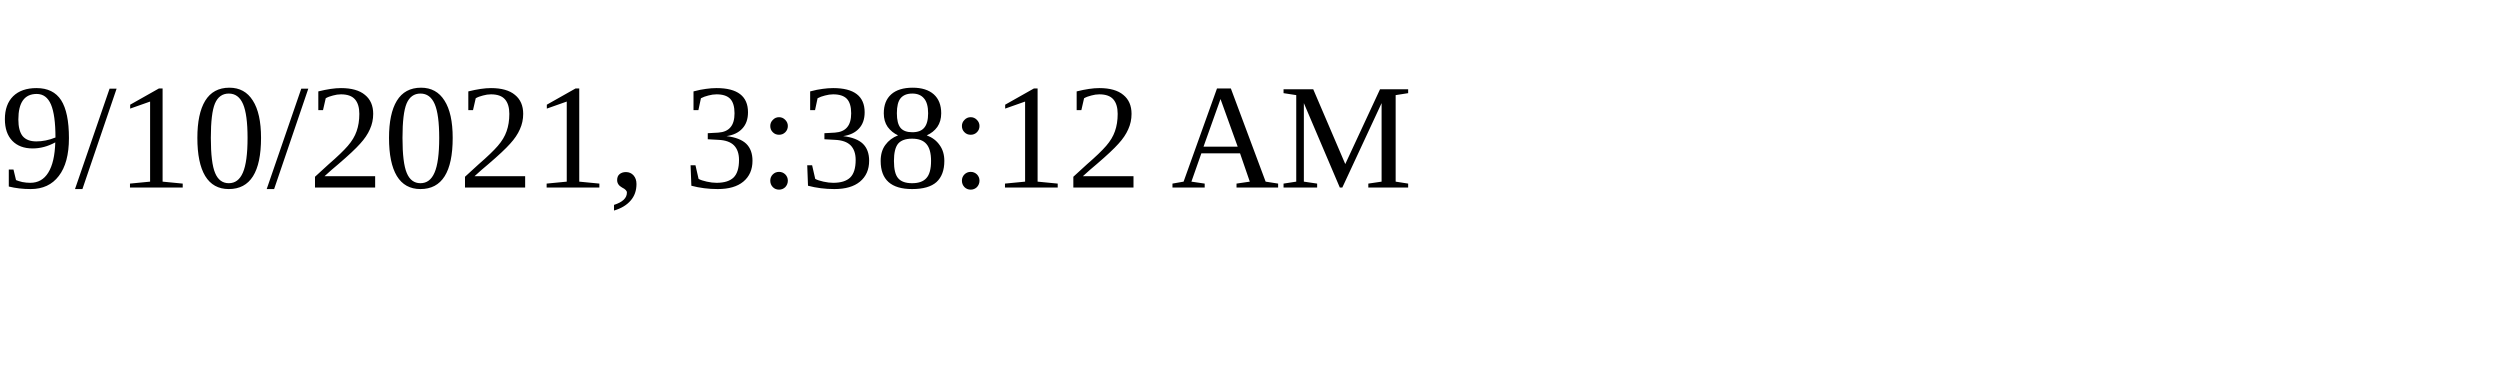
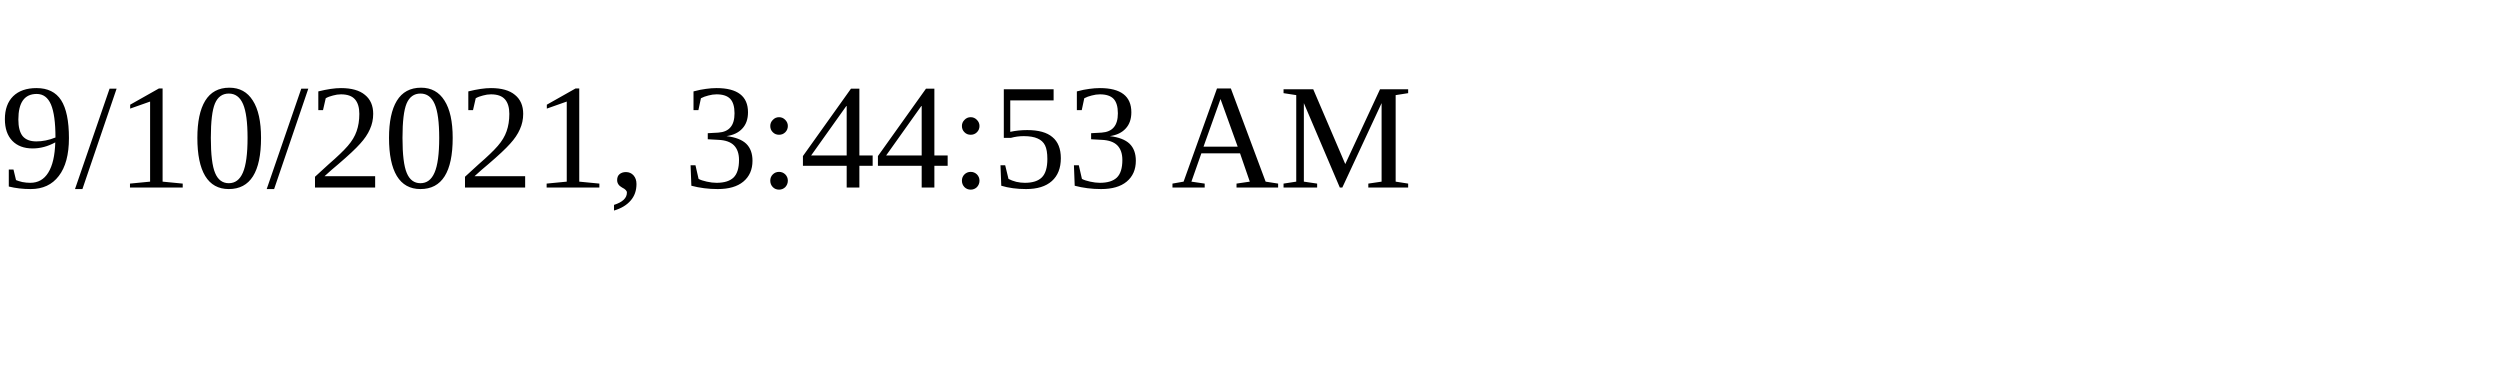
<svg xmlns="http://www.w3.org/2000/svg" height="30" width="200">
-   <text x="0" y="15">9/10/2021, 3:38:12 AM</text>
+   <text x="0" y="15">9/10/2021, 3:44:53 AM</text>
</svg>
